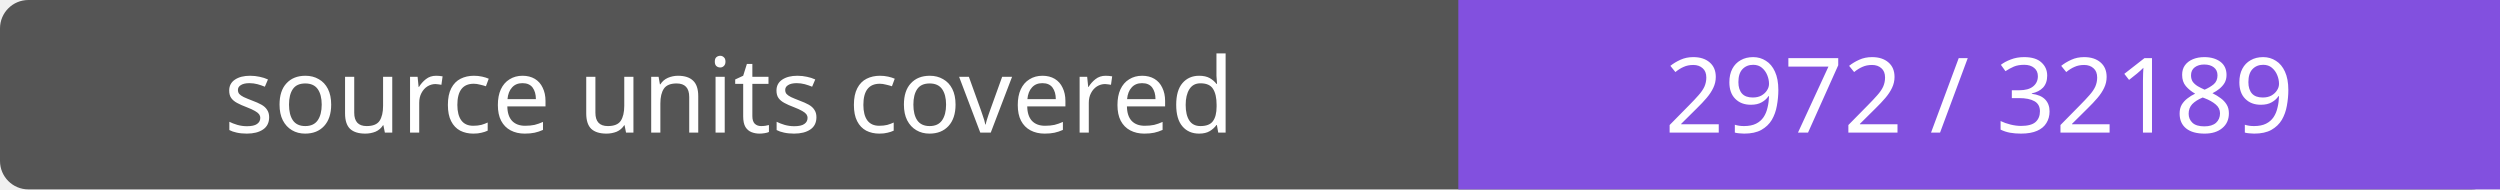
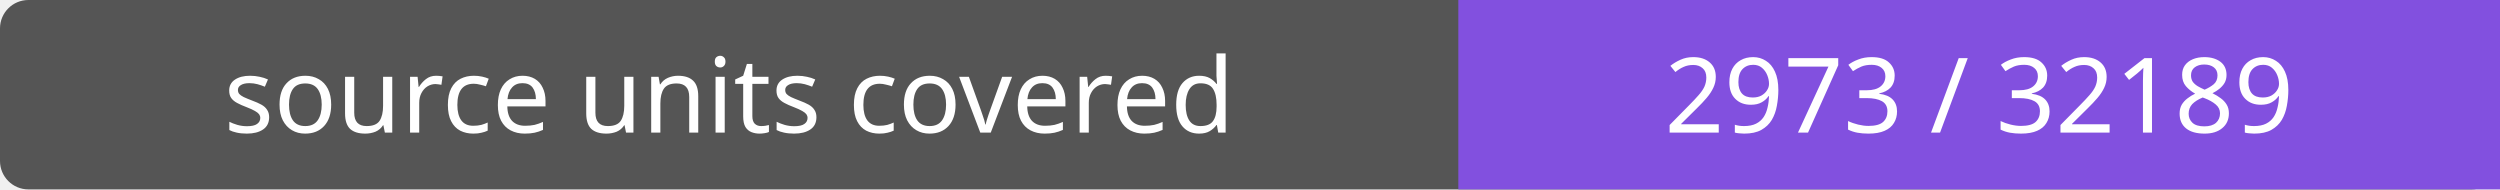
- <svg xmlns="http://www.w3.org/2000/svg" width="264" height="20" role="img" aria-label="source units covered: 2972 / 32189">
+ <svg xmlns="http://www.w3.org/2000/svg" width="264" height="20" role="img" aria-label="source units covered: 2973 / 32189">
  <rect width="264" height="20" rx="3" fill="#555" />
  <path fill="#8250df" d="M154 0h110v20H154z" />
  <g fill="#fff" text-anchor="middle" font-family="Verdana,sans-serif" font-size="11">
    <text x="77.0" y="14">source units covered</text>
-     <text x="209.0" y="14">2972 / 32189</text>
+     <text x="209.0" y="14">2973 / 32189</text>
  </g>
</svg>
